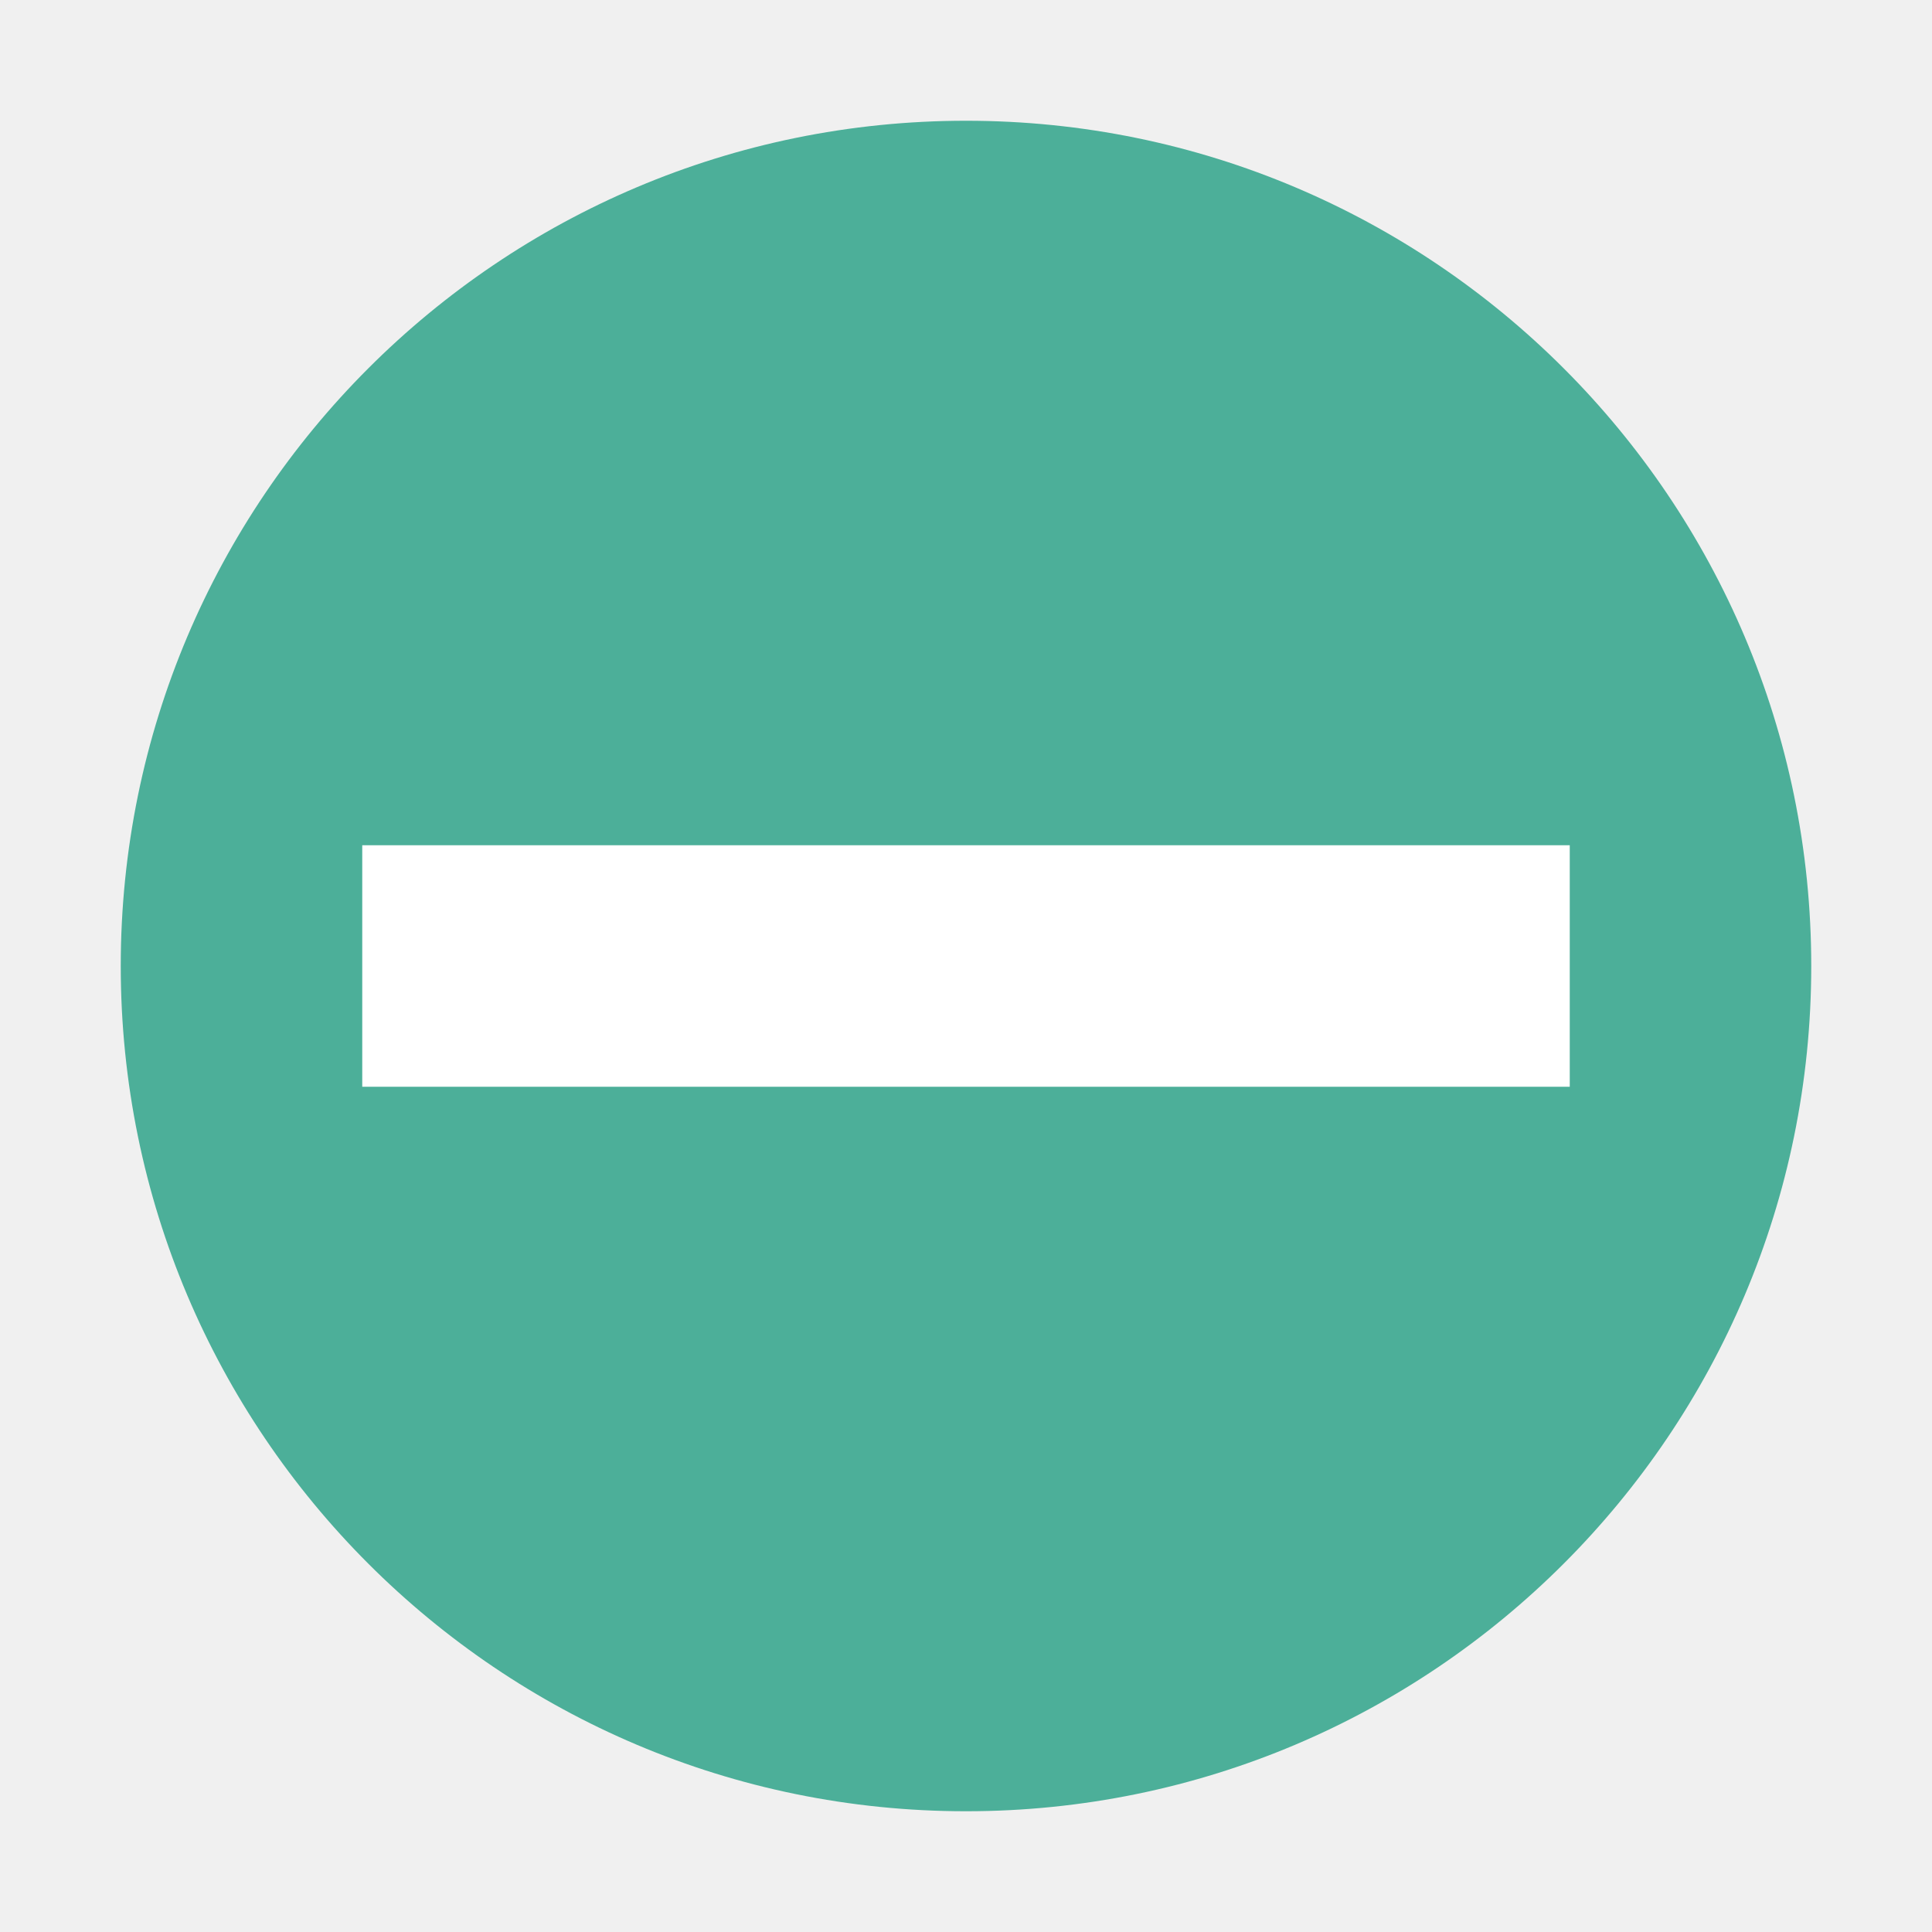
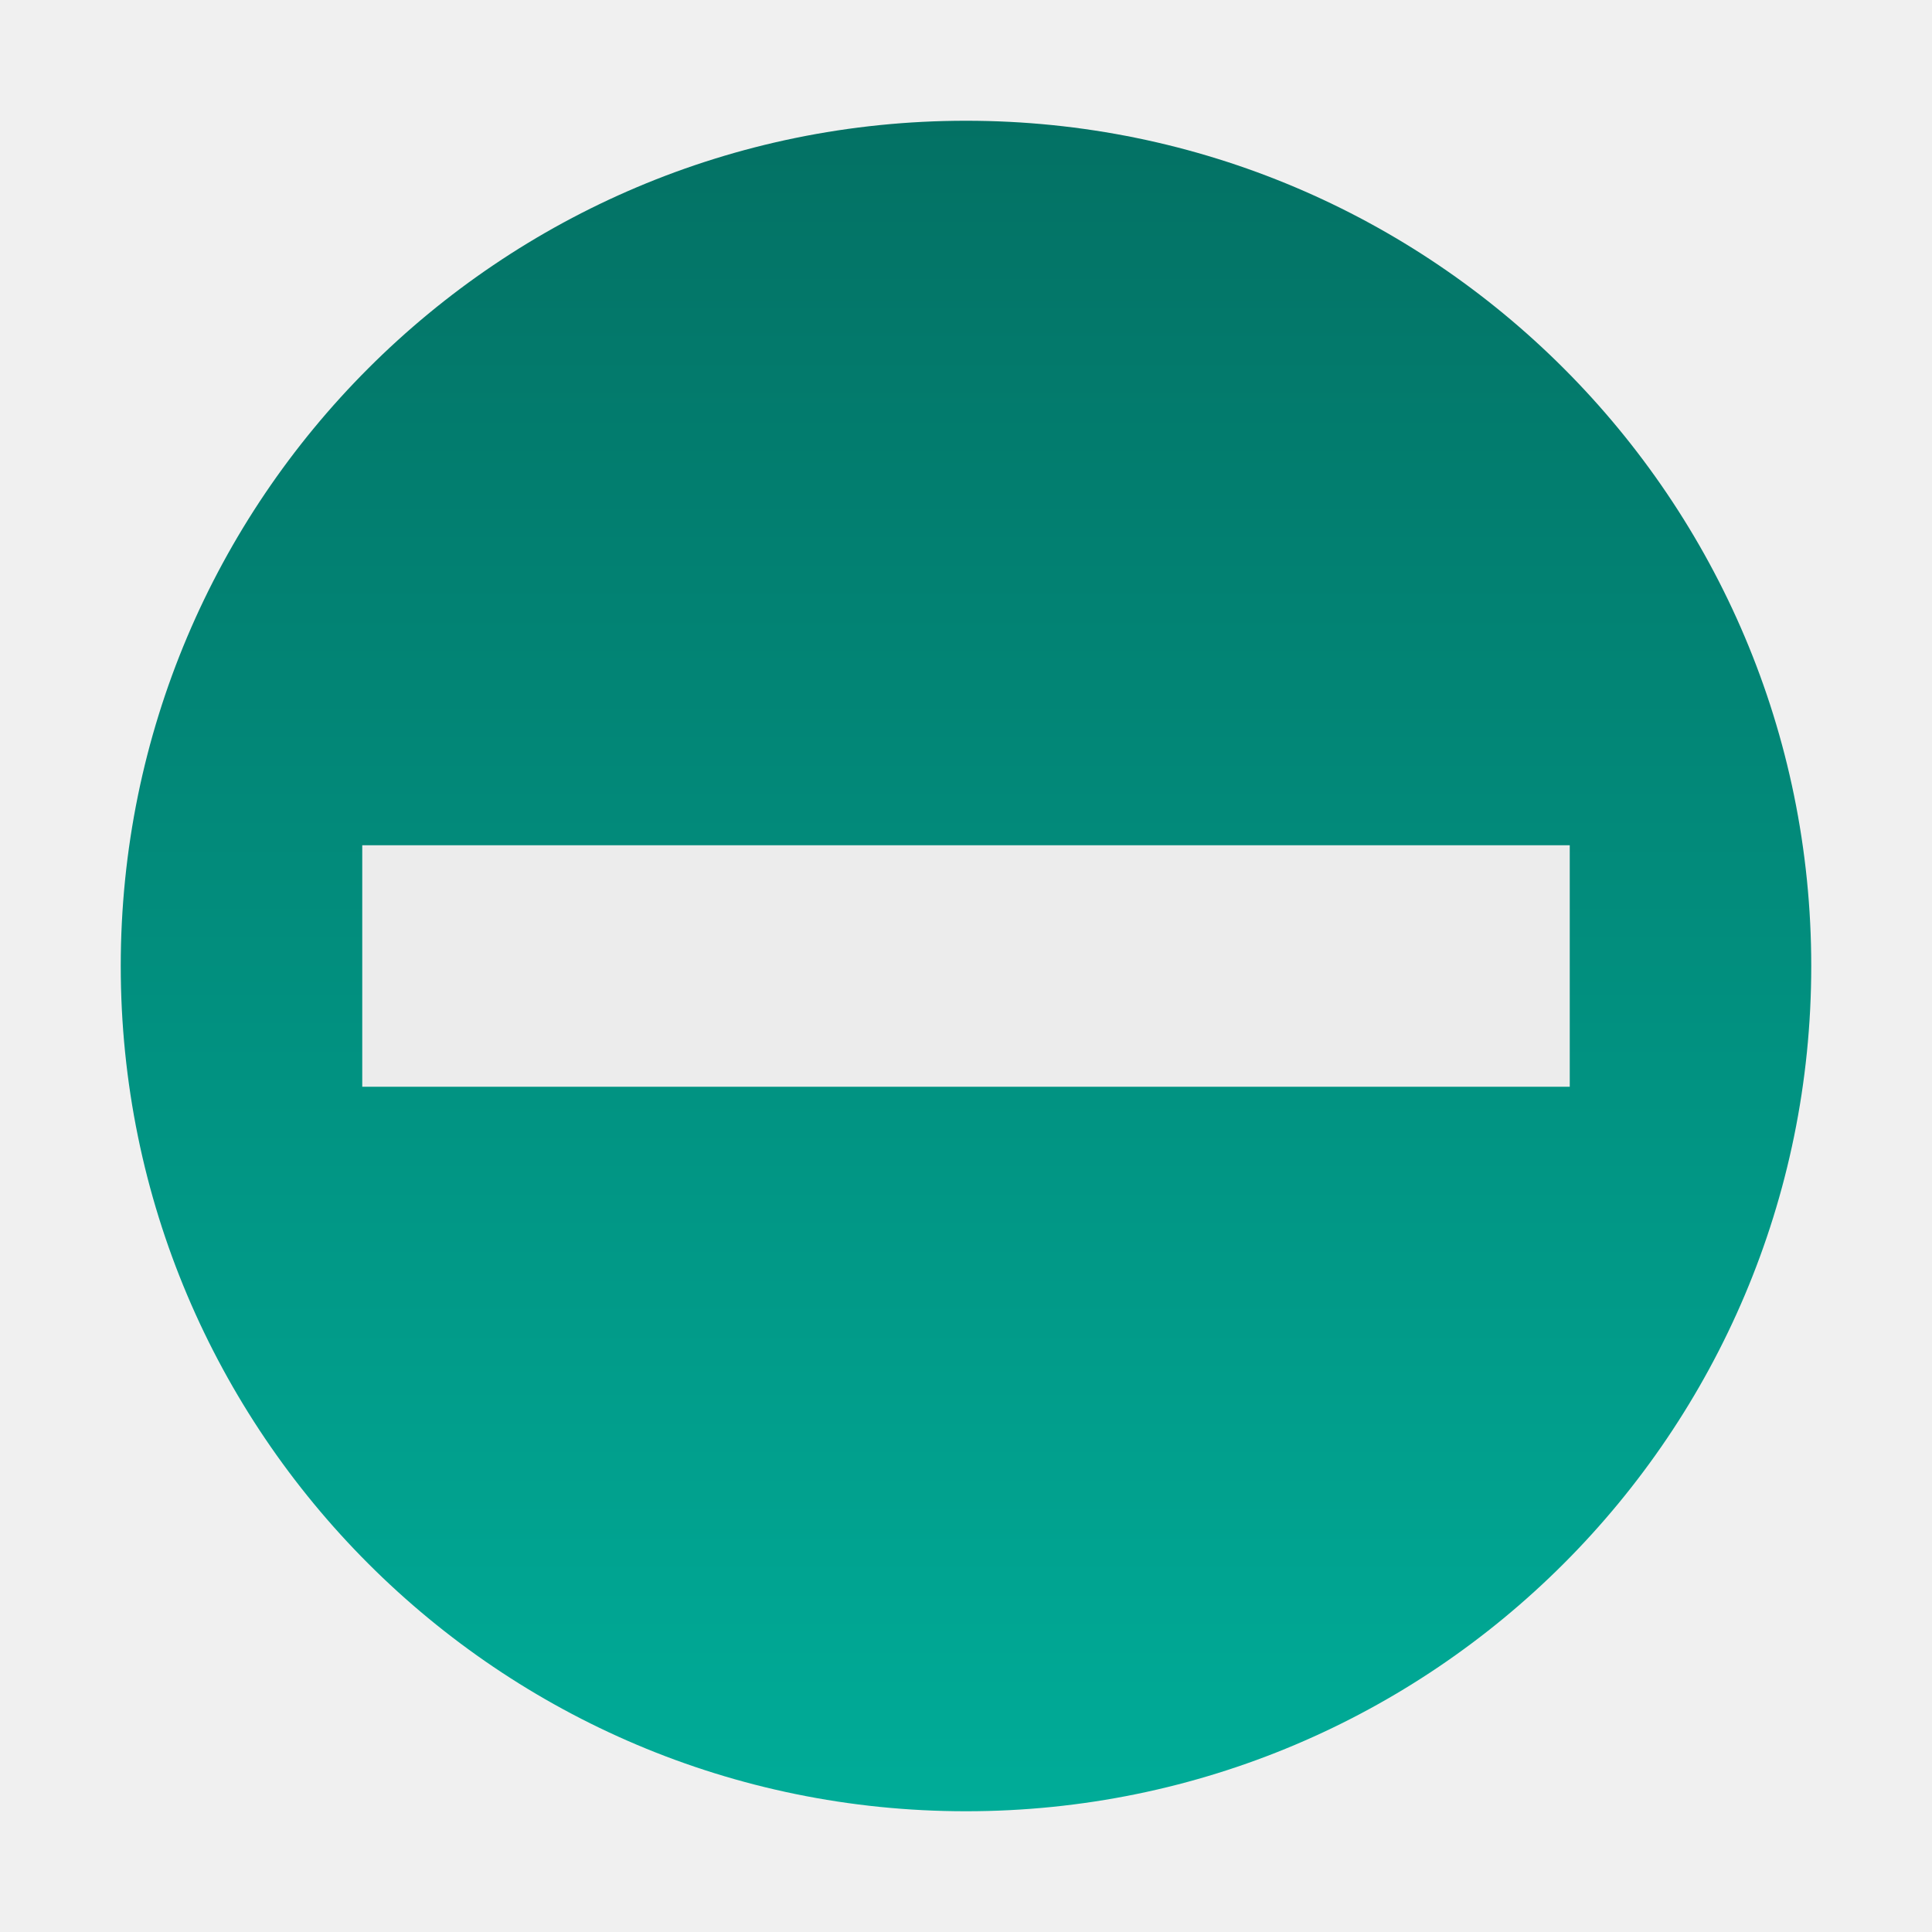
- <svg xmlns="http://www.w3.org/2000/svg" width="16" height="16" version="1.1" viewBox="0 0 16 16">
-   <circle style="fill:#4caf99" cx="8" cy="8" r="7" />
-   <rect style="fill:#ffffff" width="2" height="10" x="7" y="-13" transform="rotate(90)" />
+ <svg xmlns="http://www.w3.org/2000/svg" width="16" height="16" version="1.1">
+   <defs>
+     <linearGradient id="carbon" x1="0%" x2="0%" y1="0%" y2="100%">
+       <stop offset="0%" style="stop-color: #525c66; stop-opacity: 1" />
+       <stop offset="100%" style="stop-color: #36424e; stop-opacity: 1" />
+     </linearGradient>
+     <linearGradient id="cyberblue" x1="0%" x2="0%" y1="0%" y2="100%">
+       <stop stop-color="#07B3FF" />
+       <stop offset="1" stop-color="#007DE8" />
+     </linearGradient>
+     <linearGradient id="cyberneon" x1="0%" x2="0%" y1="0%" y2="100%">
+       <stop offset="0" style="stop-color: #0abdc6; stop-opacity: 1" />
+       <stop offset="1" style="stop-color: #ea00d9; stop-opacity: 1" />
+     </linearGradient>
+     <linearGradient id="cyberorange" x1="0%" x2="0%" y1="0%" y2="100%">
+       <stop offset="0%" style="stop-color: #FF9757; stop-opacity: 1" />
+       <stop offset="50%" style="stop-color: #FF6E51; stop-opacity: 1" />
+       <stop offset="100%" style="stop-color: #F5350F; stop-opacity: 1" />
+     </linearGradient>
+     <linearGradient id="cyberturquoise" x1="0%" x2="0%" y1="0%" y2="100%">
+       <stop stop-color="#037164" />
+       <stop offset="1" stop-color="#00AC98" />
+     </linearGradient>
+     <linearGradient id="fitdance" x1="0%" x2="0%" y1="0%" y2="100%">
+       <stop offset="0%" style="stop-color: #1ad6ab; stop-opacity: 1" />
+       <stop offset="100%" style="stop-color: #329db6; stop-opacity: 1" />
+     </linearGradient>
+     <linearGradient id="goldcarbon" x1="0%" x2="0%" y1="0%" y2="100%">
+       <stop offset="1e-07" stop-color="#EDC268" />
+       <stop offset="1" stop-color="#9B7424" />
+     </linearGradient>
+     <linearGradient id="lemon" x1="0%" x2="0%" y1="0%" y2="100%">
+       <stop offset="0.1" stop-color="#6DDB0A" />
+       <stop offset="0.2" stop-color="#61D915" />
+       <stop offset="0.3" stop-color="#55D620" />
+       <stop offset="0.4" stop-color="#49D42B" />
+       <stop offset="0.5" stop-color="#3CD235" />
+       <stop offset="0.6" stop-color="#30CF40" />
+       <stop offset="0.7" stop-color="#24CD4B" />
+       <stop offset="0.8" stop-color="#18CA56" />
+       <stop offset="0.9" stop-color="#0CC861" />
+       <stop offset="1.0" stop-color="#00C66B" />
+     </linearGradient>
+     <linearGradient id="purplecarbon" x1="0%" x2="0%" y1="0%" y2="100%">
+       <stop offset="1e-07" stop-color="#EC57FF" />
+       <stop offset="0.5" stop-color="#C551FF" />
+       <stop offset="1" stop-color="#A90FF5" />
+     </linearGradient>
+     <linearGradient id="redcarbon" x1="0%" x2="0%" y1="0%" y2="100%">
+       <stop offset="0%" style="stop-color: #FF6D57; stop-opacity: 1" />
+       <stop offset="50%" style="stop-color: #FF5160; stop-opacity: 1" />
+       <stop offset="100%" style="stop-color: #F50F22; stop-opacity: 1" />
+     </linearGradient>
+     <linearGradient id="silvercarbon" x1="0%" x2="0%" y1="0%" y2="100%">
+       <stop offset="0%" stop-color="#DFDFDF" />
+       <stop offset="100%" stop-color="#A0A0A0" />
+     </linearGradient>
+     <linearGradient id="ubuntu" x1="0%" x2="0%" y1="0%" y2="100%">
+       <stop offset="1e-07" stop-color="#AD4F8D" />
+       <stop offset="1" stop-color="#6B8CCB" />
+     </linearGradient>
+   </defs>
+   <circle fill="url(#cyberturquoise)" cx="8" cy="8" r="7" />
+   <rect fill="#ececec" width="2" height="10" x="7" y="-13" transform="rotate(90)" />
</svg>
